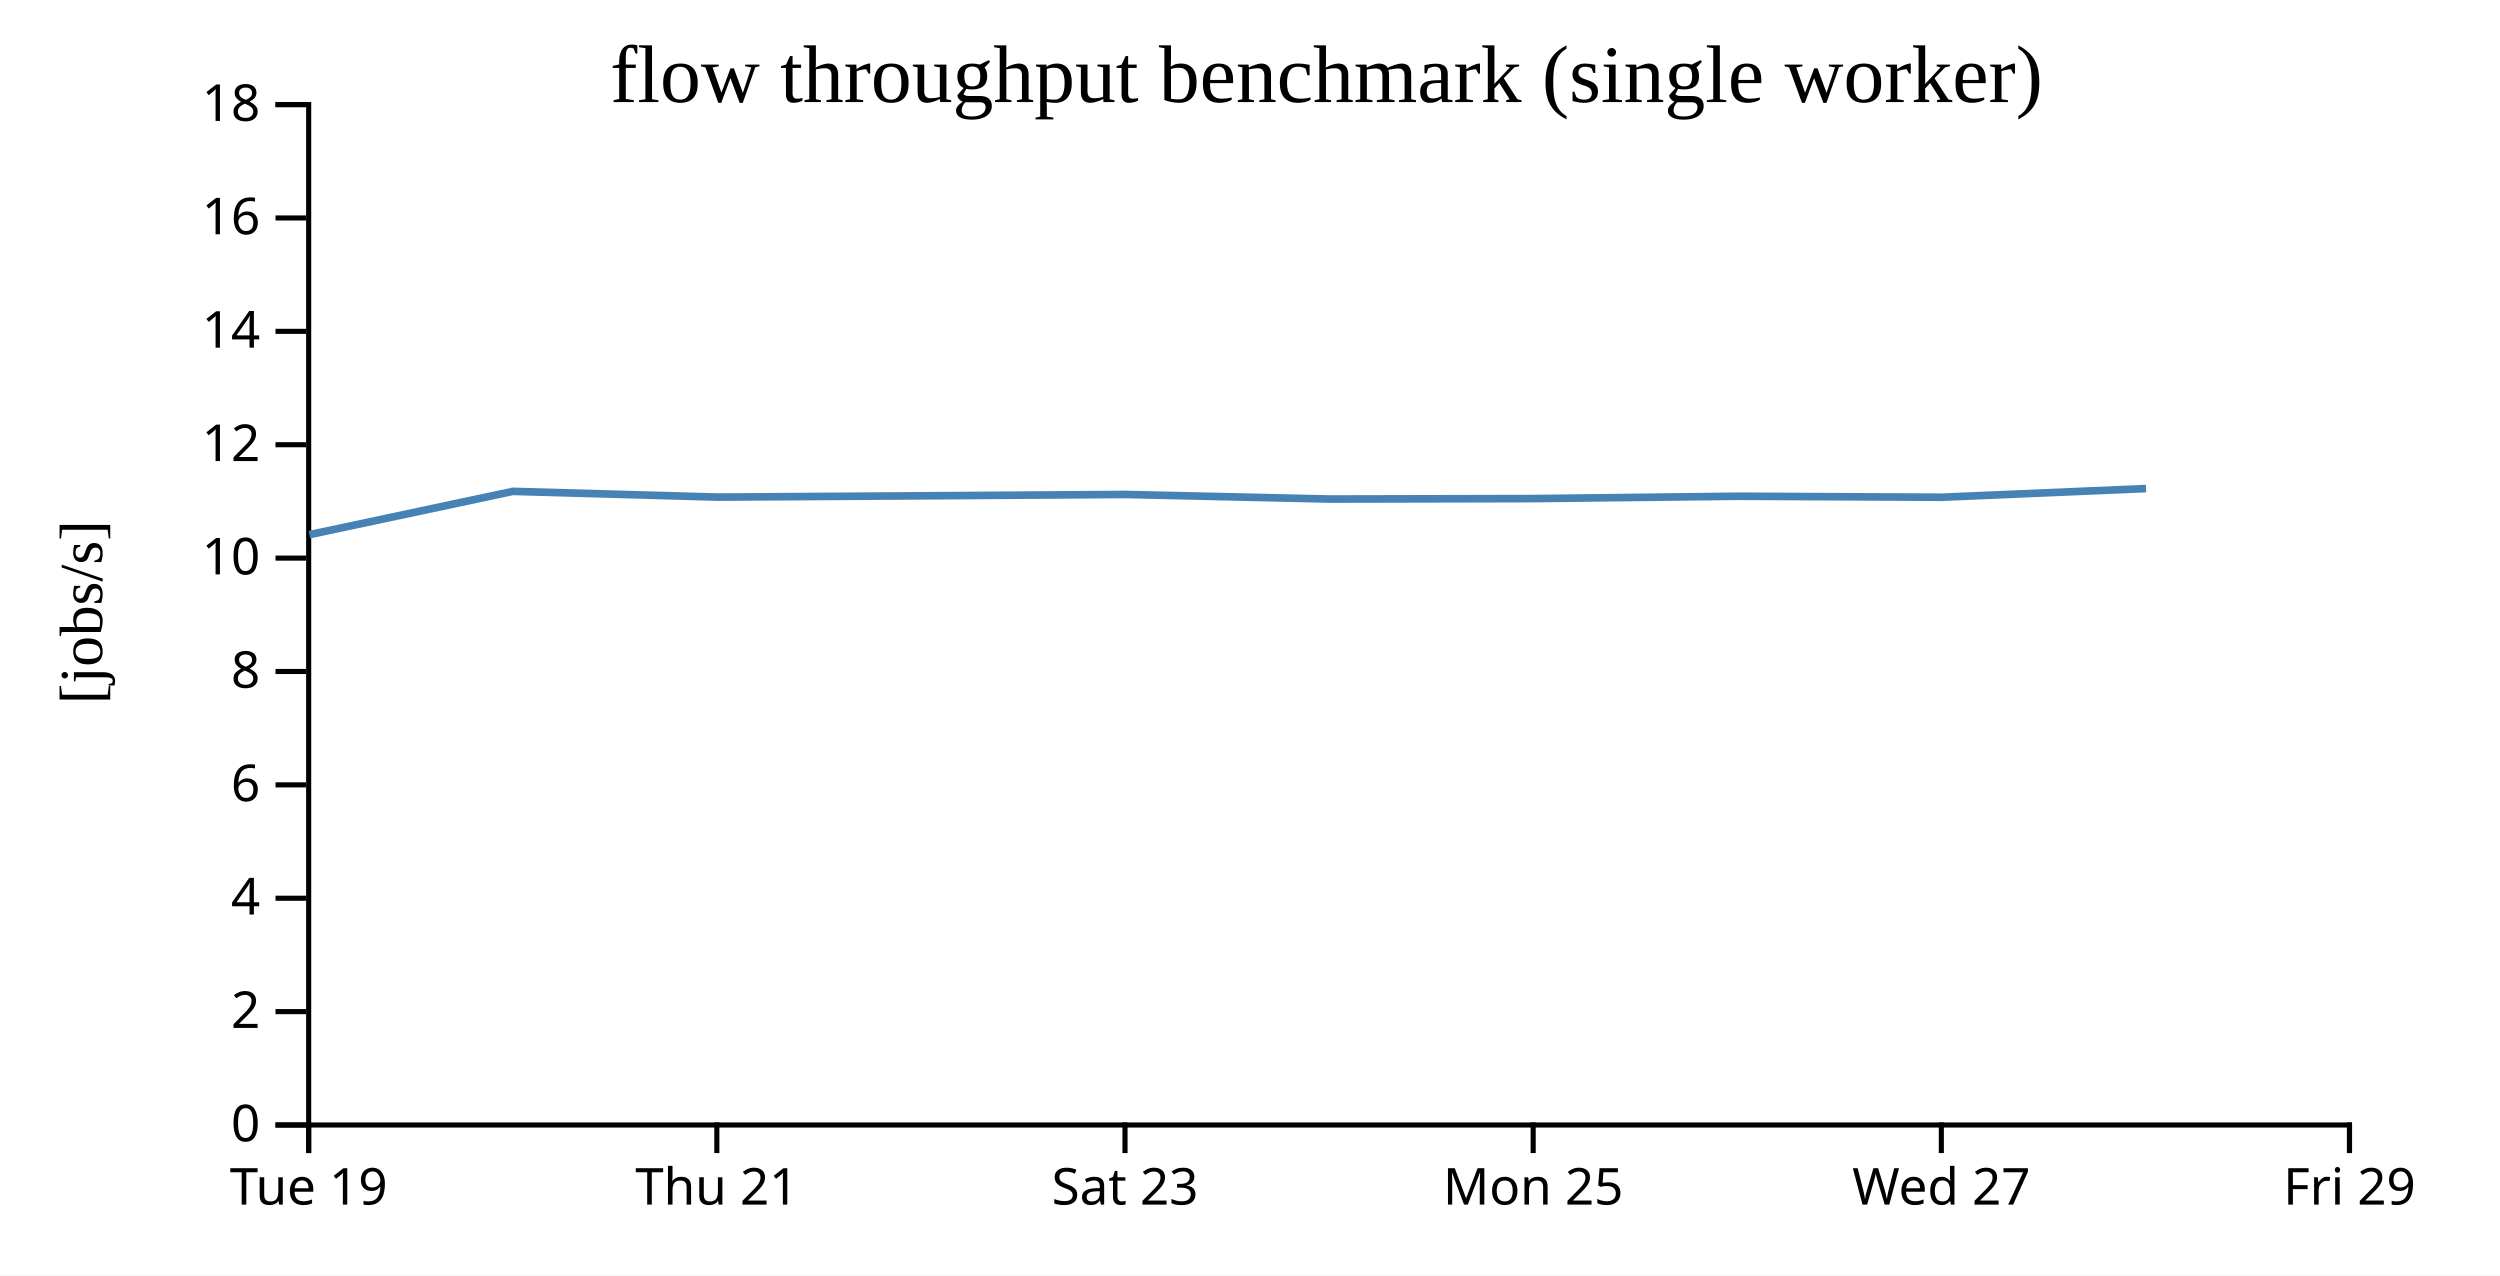
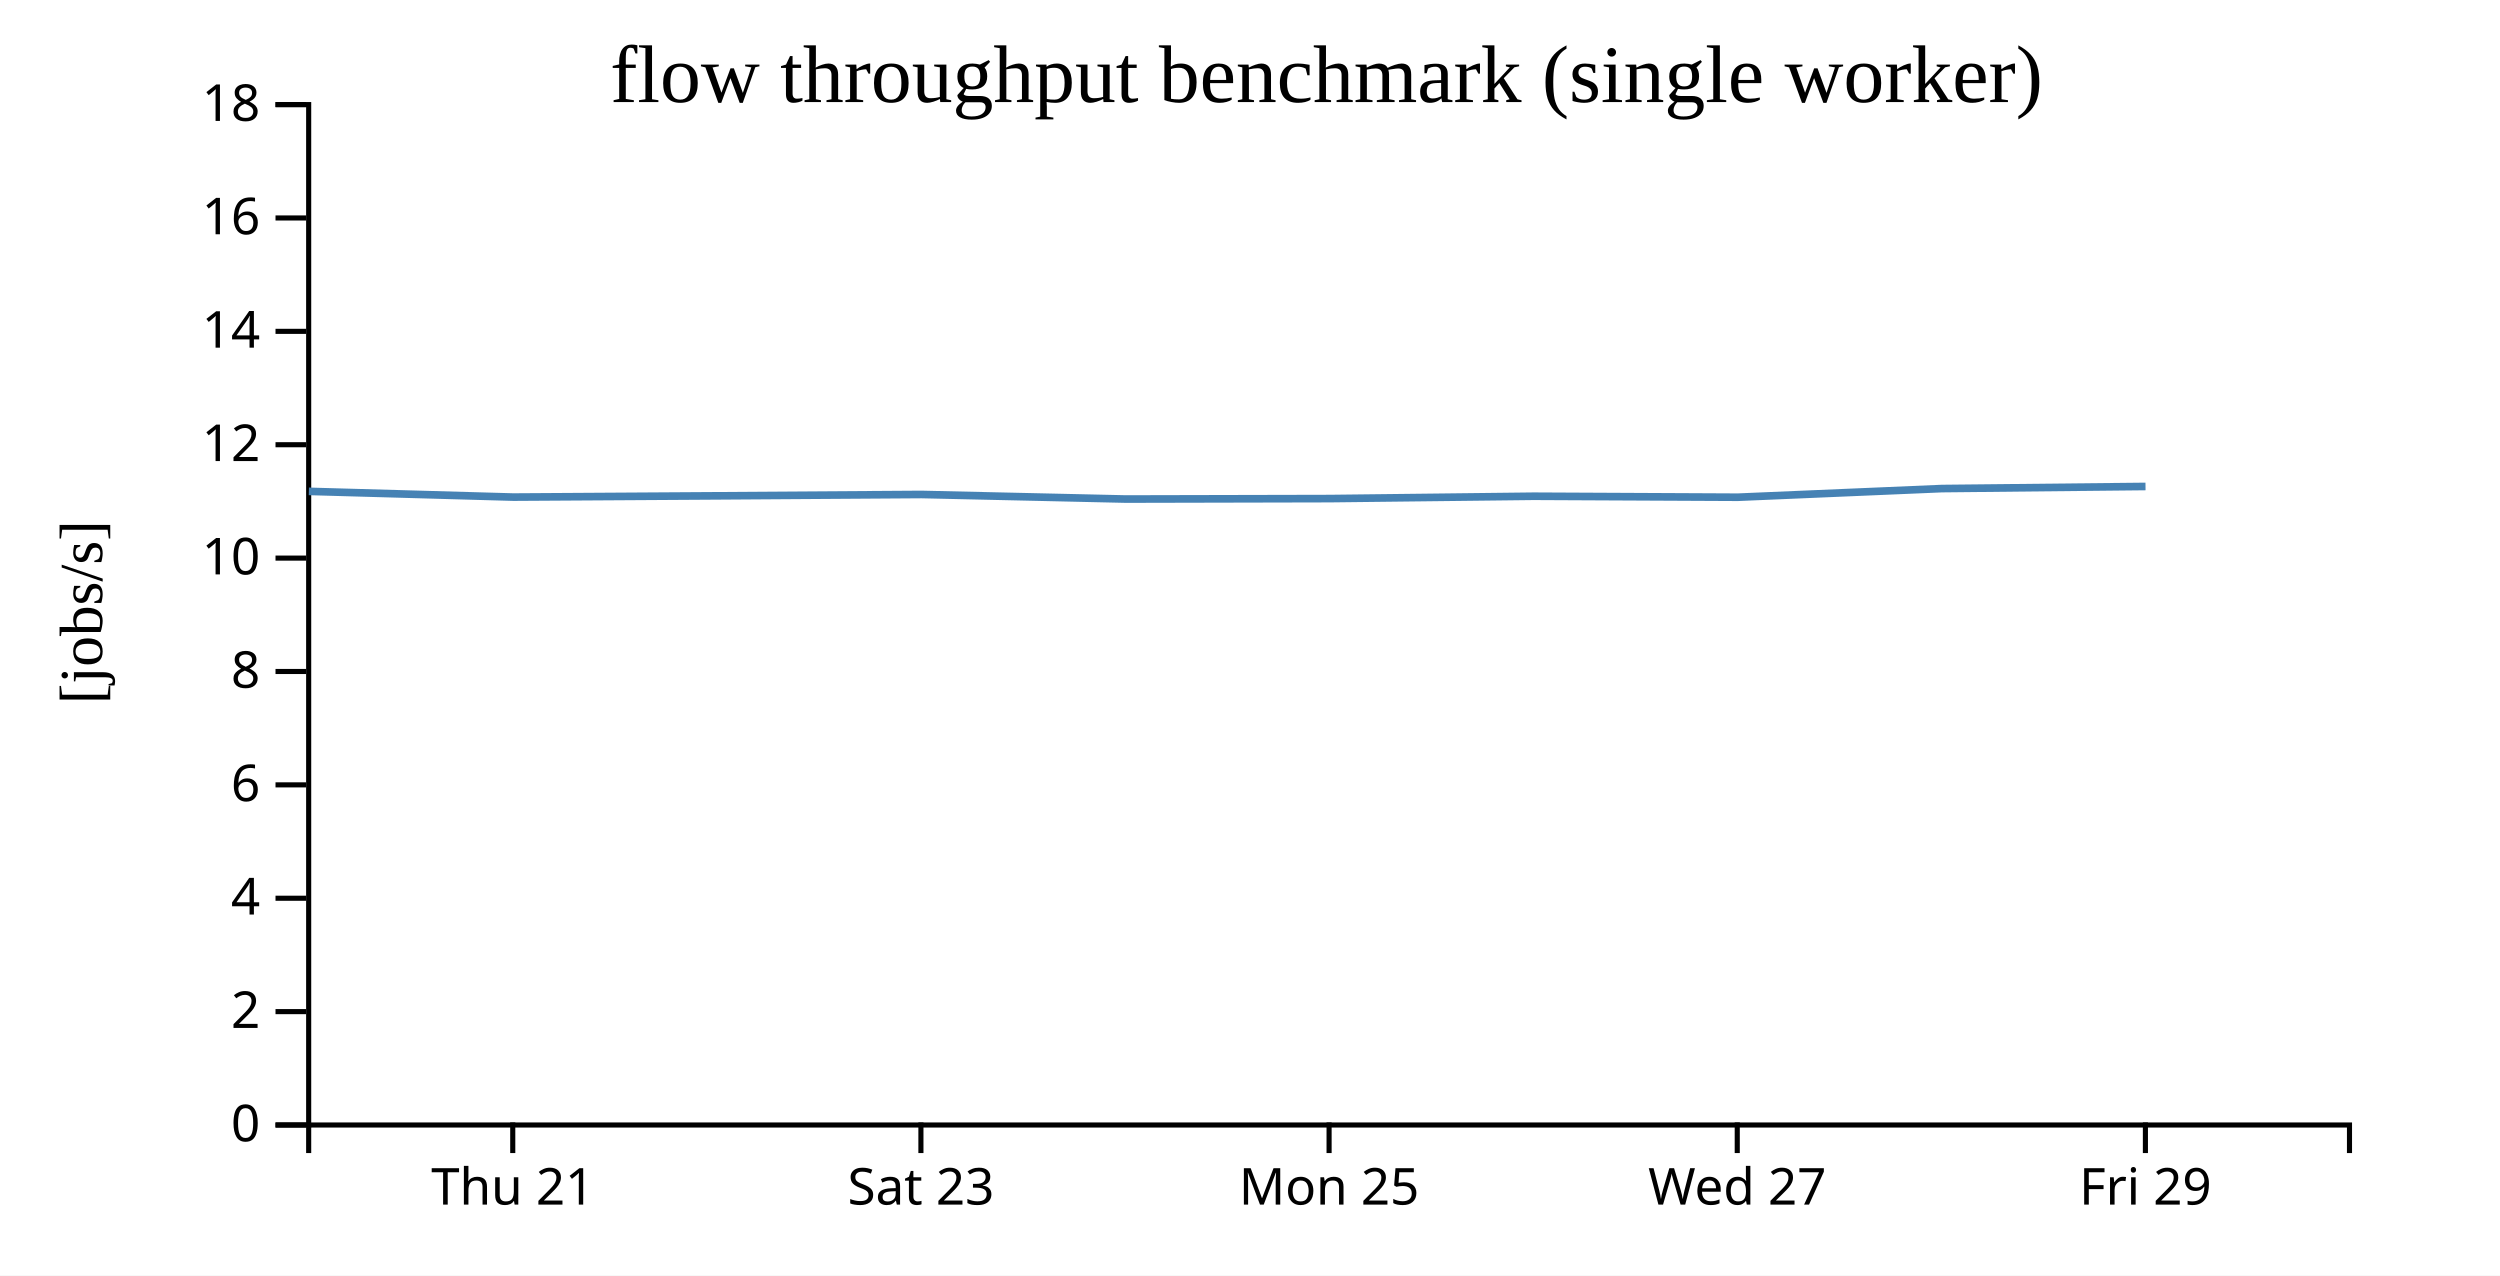
<svg xmlns="http://www.w3.org/2000/svg" width="490" height="250">
  <rect width="100%" height="100%" fill="white" />
  <g transform="translate(60,20)">
    <g transform="translate(0,200)" fill="none" font-size="10" font-family="sans-serif" text-anchor="middle">
      <path class="domain" stroke="currentColor" d="M0.5,6V0.5H400.5V6" />
-       <g class="tick" opacity="1" transform="translate(0.5,0)">
-         <line stroke="currentColor" y2="6" />
-         <text fill="currentColor" y="9" dy="0.71em">Tue 19</text>
-       </g>
-       <g class="tick" opacity="1" transform="translate(80.5,0)">
+       <g class="tick" opacity="1" transform="translate(40.5,0)">
        <line stroke="currentColor" y2="6" />
        <text fill="currentColor" y="9" dy="0.71em">Thu 21</text>
      </g>
-       <g class="tick" opacity="1" transform="translate(160.5,0)">
+       <g class="tick" opacity="1" transform="translate(120.5,0)">
        <line stroke="currentColor" y2="6" />
        <text fill="currentColor" y="9" dy="0.71em">Sat 23</text>
      </g>
-       <g class="tick" opacity="1" transform="translate(240.5,0)">
+       <g class="tick" opacity="1" transform="translate(200.5,0)">
        <line stroke="currentColor" y2="6" />
        <text fill="currentColor" y="9" dy="0.71em">Mon 25</text>
      </g>
-       <g class="tick" opacity="1" transform="translate(320.5,0)">
+       <g class="tick" opacity="1" transform="translate(280.5,0)">
        <line stroke="currentColor" y2="6" />
        <text fill="currentColor" y="9" dy="0.71em">Wed 27</text>
      </g>
-       <g class="tick" opacity="1" transform="translate(400.5,0)">
+       <g class="tick" opacity="1" transform="translate(360.5,0)">
        <line stroke="currentColor" y2="6" />
        <text fill="currentColor" y="9" dy="0.71em">Fri 29</text>
      </g>
    </g>
    <g fill="none" font-size="10" font-family="sans-serif" text-anchor="end">
      <path class="domain" stroke="currentColor" d="M-6,200.5H0.5V0.5H-6" />
      <g class="tick" opacity="1" transform="translate(0,200.5)">
        <line stroke="currentColor" x2="-6" />
        <text fill="currentColor" x="-9" dy="0.32em">0</text>
      </g>
      <g class="tick" opacity="1" transform="translate(0,178.2778)">
        <line stroke="currentColor" x2="-6" />
        <text fill="currentColor" x="-9" dy="0.32em">2</text>
      </g>
      <g class="tick" opacity="1" transform="translate(0,156.0556)">
        <line stroke="currentColor" x2="-6" />
        <text fill="currentColor" x="-9" dy="0.32em">4</text>
      </g>
      <g class="tick" opacity="1" transform="translate(0,133.8333)">
        <line stroke="currentColor" x2="-6" />
        <text fill="currentColor" x="-9" dy="0.32em">6</text>
      </g>
      <g class="tick" opacity="1" transform="translate(0,111.6111)">
        <line stroke="currentColor" x2="-6" />
        <text fill="currentColor" x="-9" dy="0.32em">8</text>
      </g>
      <g class="tick" opacity="1" transform="translate(0,89.38889)">
        <line stroke="currentColor" x2="-6" />
        <text fill="currentColor" x="-9" dy="0.32em">10</text>
      </g>
      <g class="tick" opacity="1" transform="translate(0,67.16667)">
        <line stroke="currentColor" x2="-6" />
        <text fill="currentColor" x="-9" dy="0.32em">12</text>
      </g>
      <g class="tick" opacity="1" transform="translate(0,44.94444)">
        <line stroke="currentColor" x2="-6" />
        <text fill="currentColor" x="-9" dy="0.32em">14</text>
      </g>
      <g class="tick" opacity="1" transform="translate(0,22.72222)">
        <line stroke="currentColor" x2="-6" />
        <text fill="currentColor" x="-9" dy="0.32em">16</text>
      </g>
      <g class="tick" opacity="1" transform="translate(0,0.5)">
        <line stroke="currentColor" x2="-6" />
        <text fill="currentColor" x="-9" dy="0.32em">18</text>
      </g>
    </g>
    <text text-anchor="middle" style="font-size: 12px" transform="rotate(-90)" y="-40" x="-100">[jobs/s]</text>
    <text text-anchor="middle" style="font-size: 16px" y="0" x="200">flow throughput benchmark (single worker)</text>
-     <path fill="none" stroke="steelblue" stroke-width="1.5" d="M0.641,84.792L40.532,76.307L80.625,77.431L120.625,77.182L160.602,76.915L200.671,77.814L240.642,77.723L280.607,77.263L320.605,77.458L360.616,75.759" />
+     <path fill="none" stroke="steelblue" stroke-width="1.5" d="M0.532,76.307L40.625,77.431L80.625,77.182L120.602,76.915L160.671,77.814L200.642,77.723L240.607,77.263L280.605,77.458L320.616,75.759L360.521,75.347" />
  </g>
</svg>
